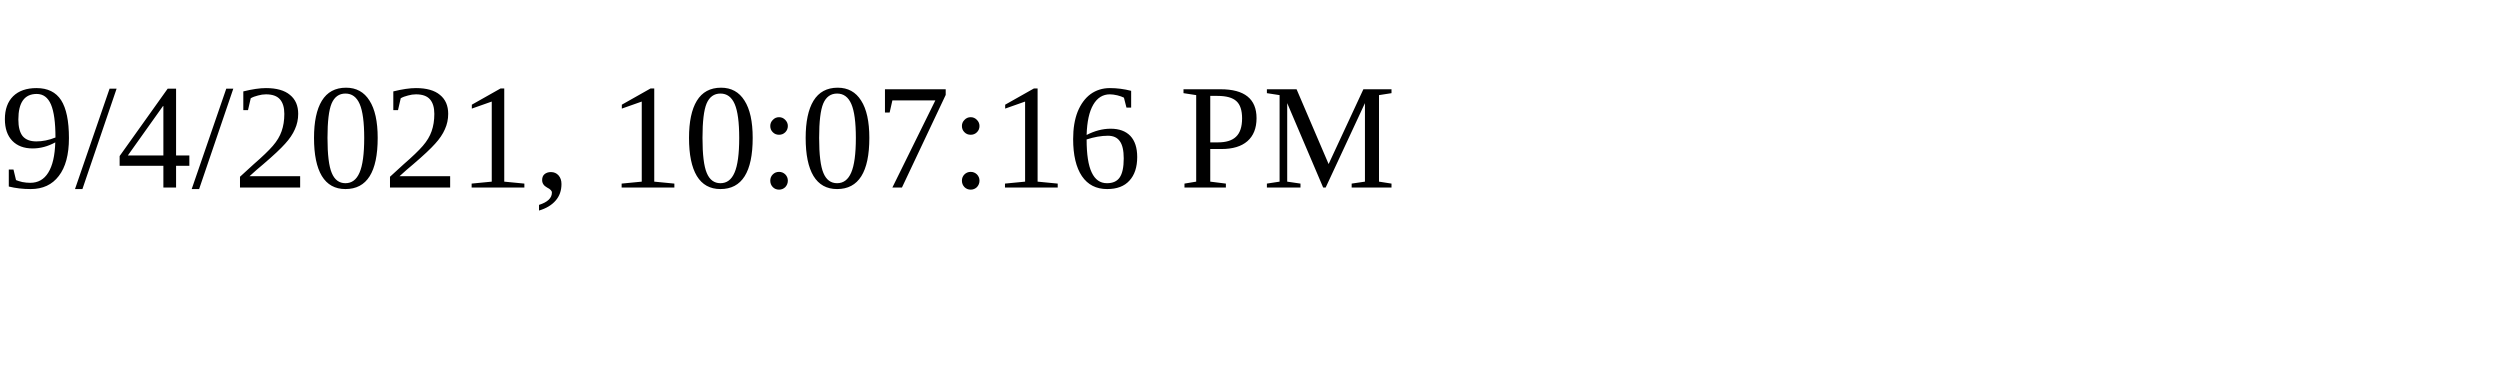
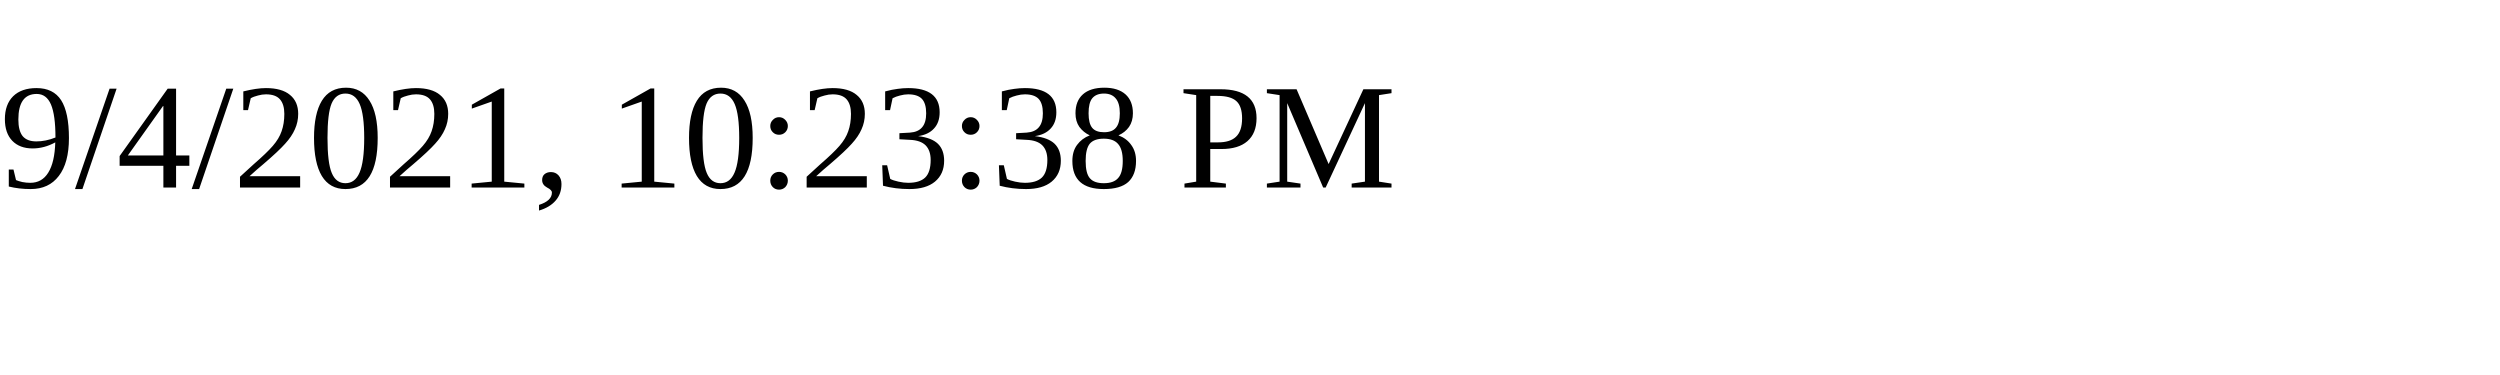
<svg xmlns="http://www.w3.org/2000/svg" height="30" width="200">
-   <text x="0" y="15">9/4/2021, 10:07:16 PM</text>
+   <text x="0" y="15">9/4/2021, 10:23:38 PM</text>
</svg>
